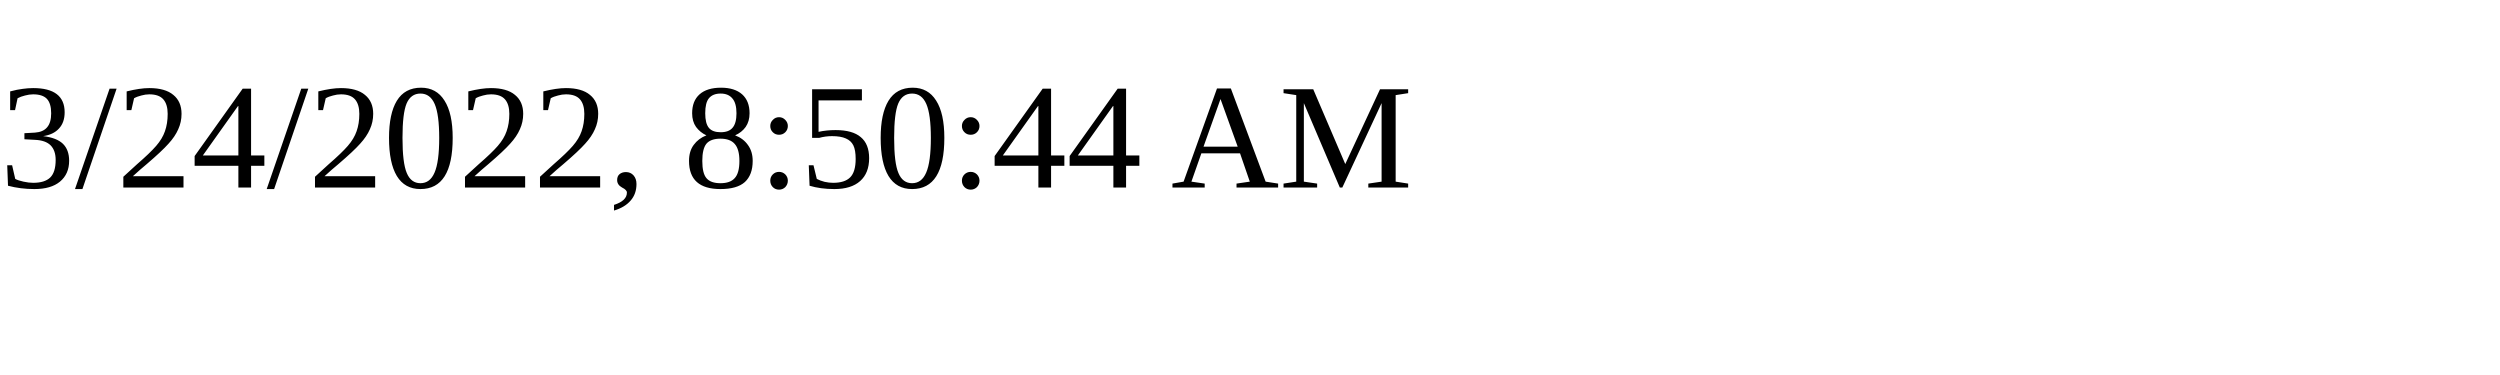
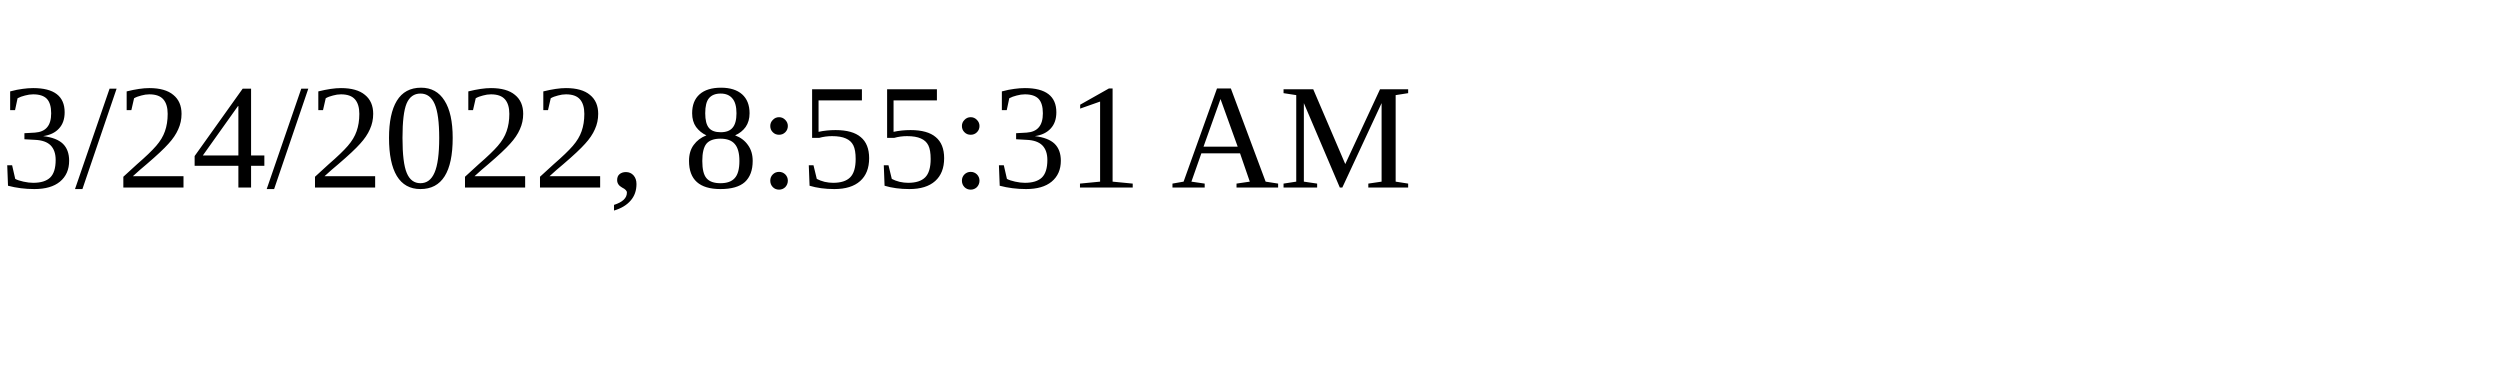
<svg xmlns="http://www.w3.org/2000/svg" height="30" width="200">
-   <text x="0" y="15">3/24/2022, 8:50:44 AM</text>
+   <text x="0" y="15">3/24/2022, 8:55:31 AM</text>
</svg>
